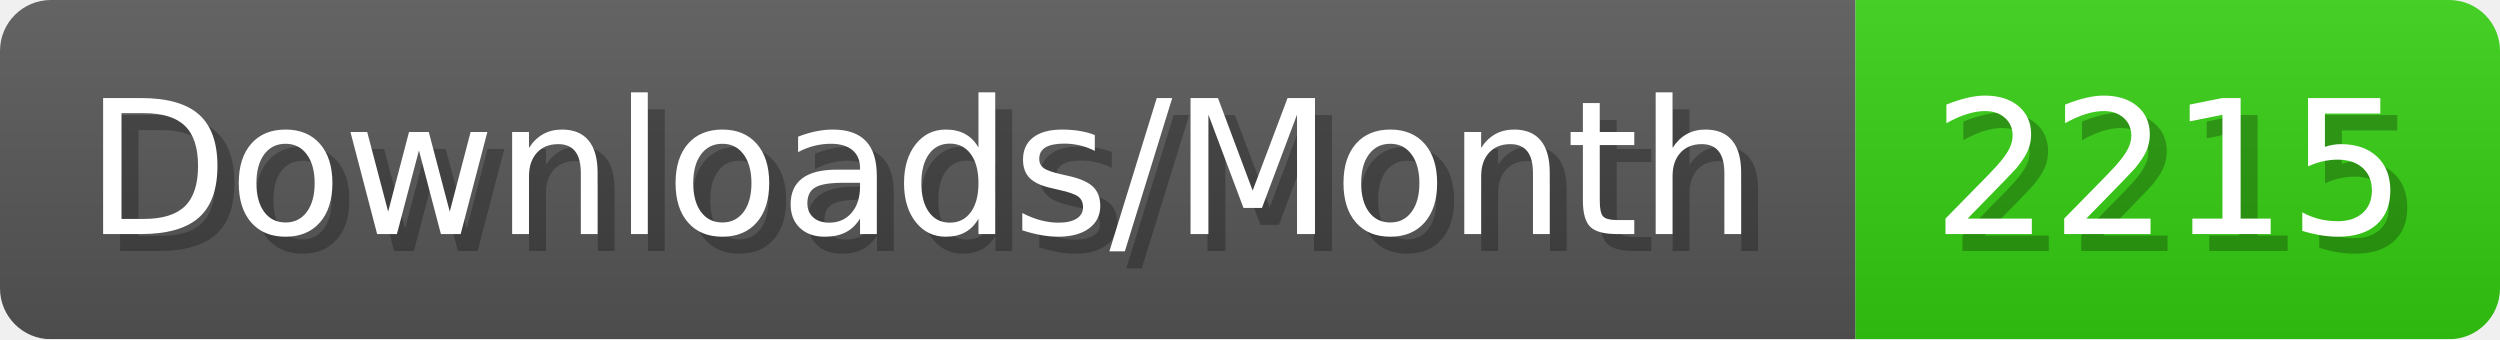
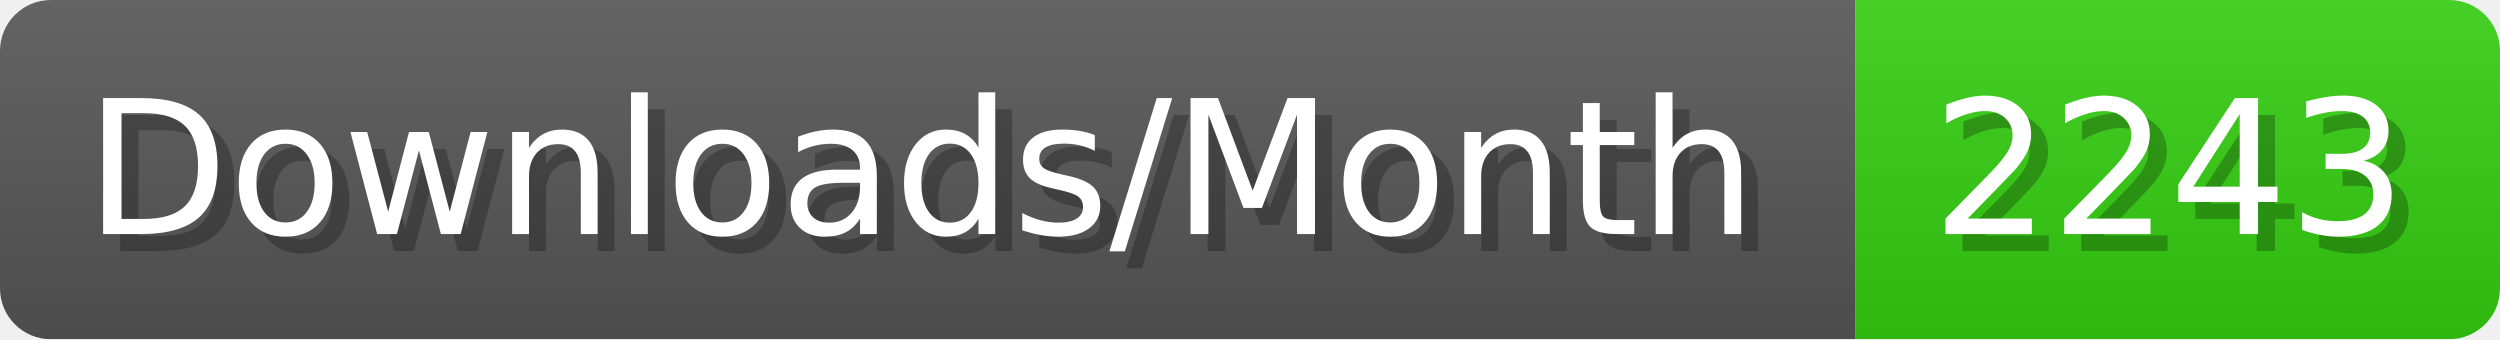
- <svg xmlns="http://www.w3.org/2000/svg" width="147.4" height="20" viewBox="0 0 1474 200" role="img" aria-label="Downloads/Month: 2215">
+ <svg xmlns="http://www.w3.org/2000/svg" width="147.4" height="20" viewBox="0 0 1474 200" role="img" aria-label="Downloads/Month: 2243">
  <linearGradient id="YlXUI" x2="0" y2="100%">
    <stop offset="0" stop-opacity=".1" stop-color="#EEE" />
    <stop offset="1" stop-opacity=".1" />
  </linearGradient>
  <mask id="JHhop">
    <rect width="1474" height="200" rx="30" fill="#FFF" />
  </mask>
  <g mask="url(#JHhop)">
    <rect width="1094" height="200" fill="#555" />
    <rect width="380" height="200" fill="#3C1" x="1094" />
    <rect width="1474" height="200" fill="url(#YlXUI)" />
  </g>
  <g aria-hidden="true" fill="#fff" text-anchor="start" font-family="Verdana,DejaVu Sans,sans-serif" font-size="110">
    <text x="60" y="148" textLength="994" fill="#000" opacity="0.25">Downloads/Month</text>
    <text x="50" y="138" textLength="994">Downloads/Month</text>
-     <text x="1149" y="148" textLength="280" fill="#000" opacity="0.25">2215</text>
-     <text x="1139" y="138" textLength="280">2215</text>
+     <text x="1149" y="148" textLength="280" fill="#000" opacity="0.25">2243</text>
+     <text x="1139" y="138" textLength="280">2243</text>
  </g>
</svg>
